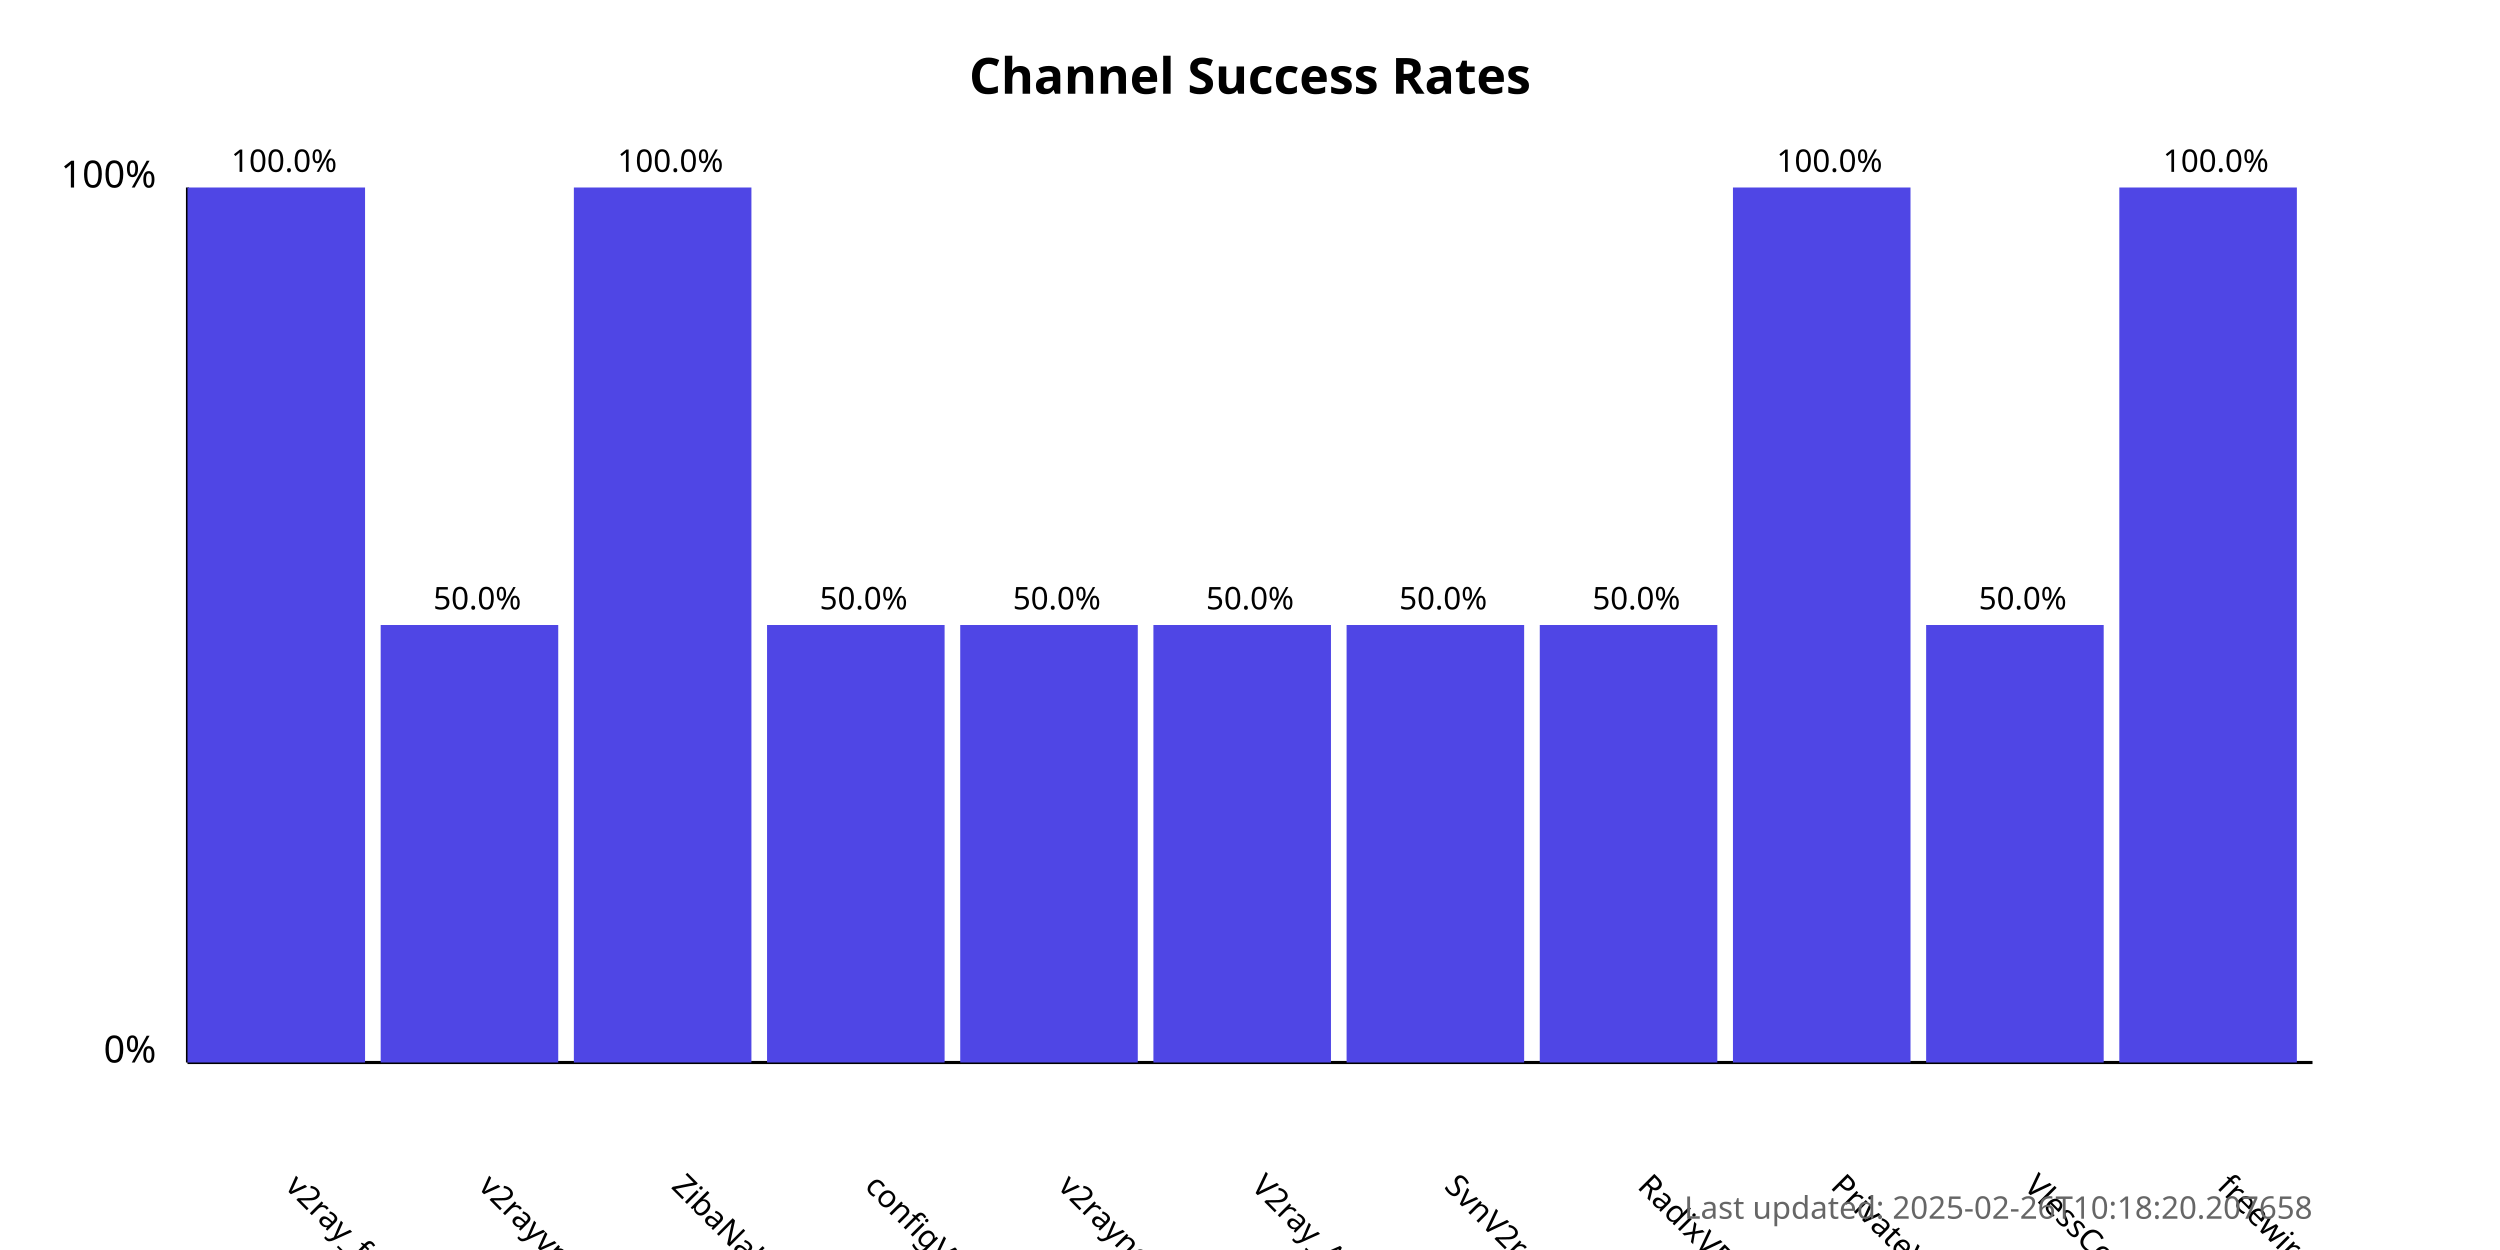
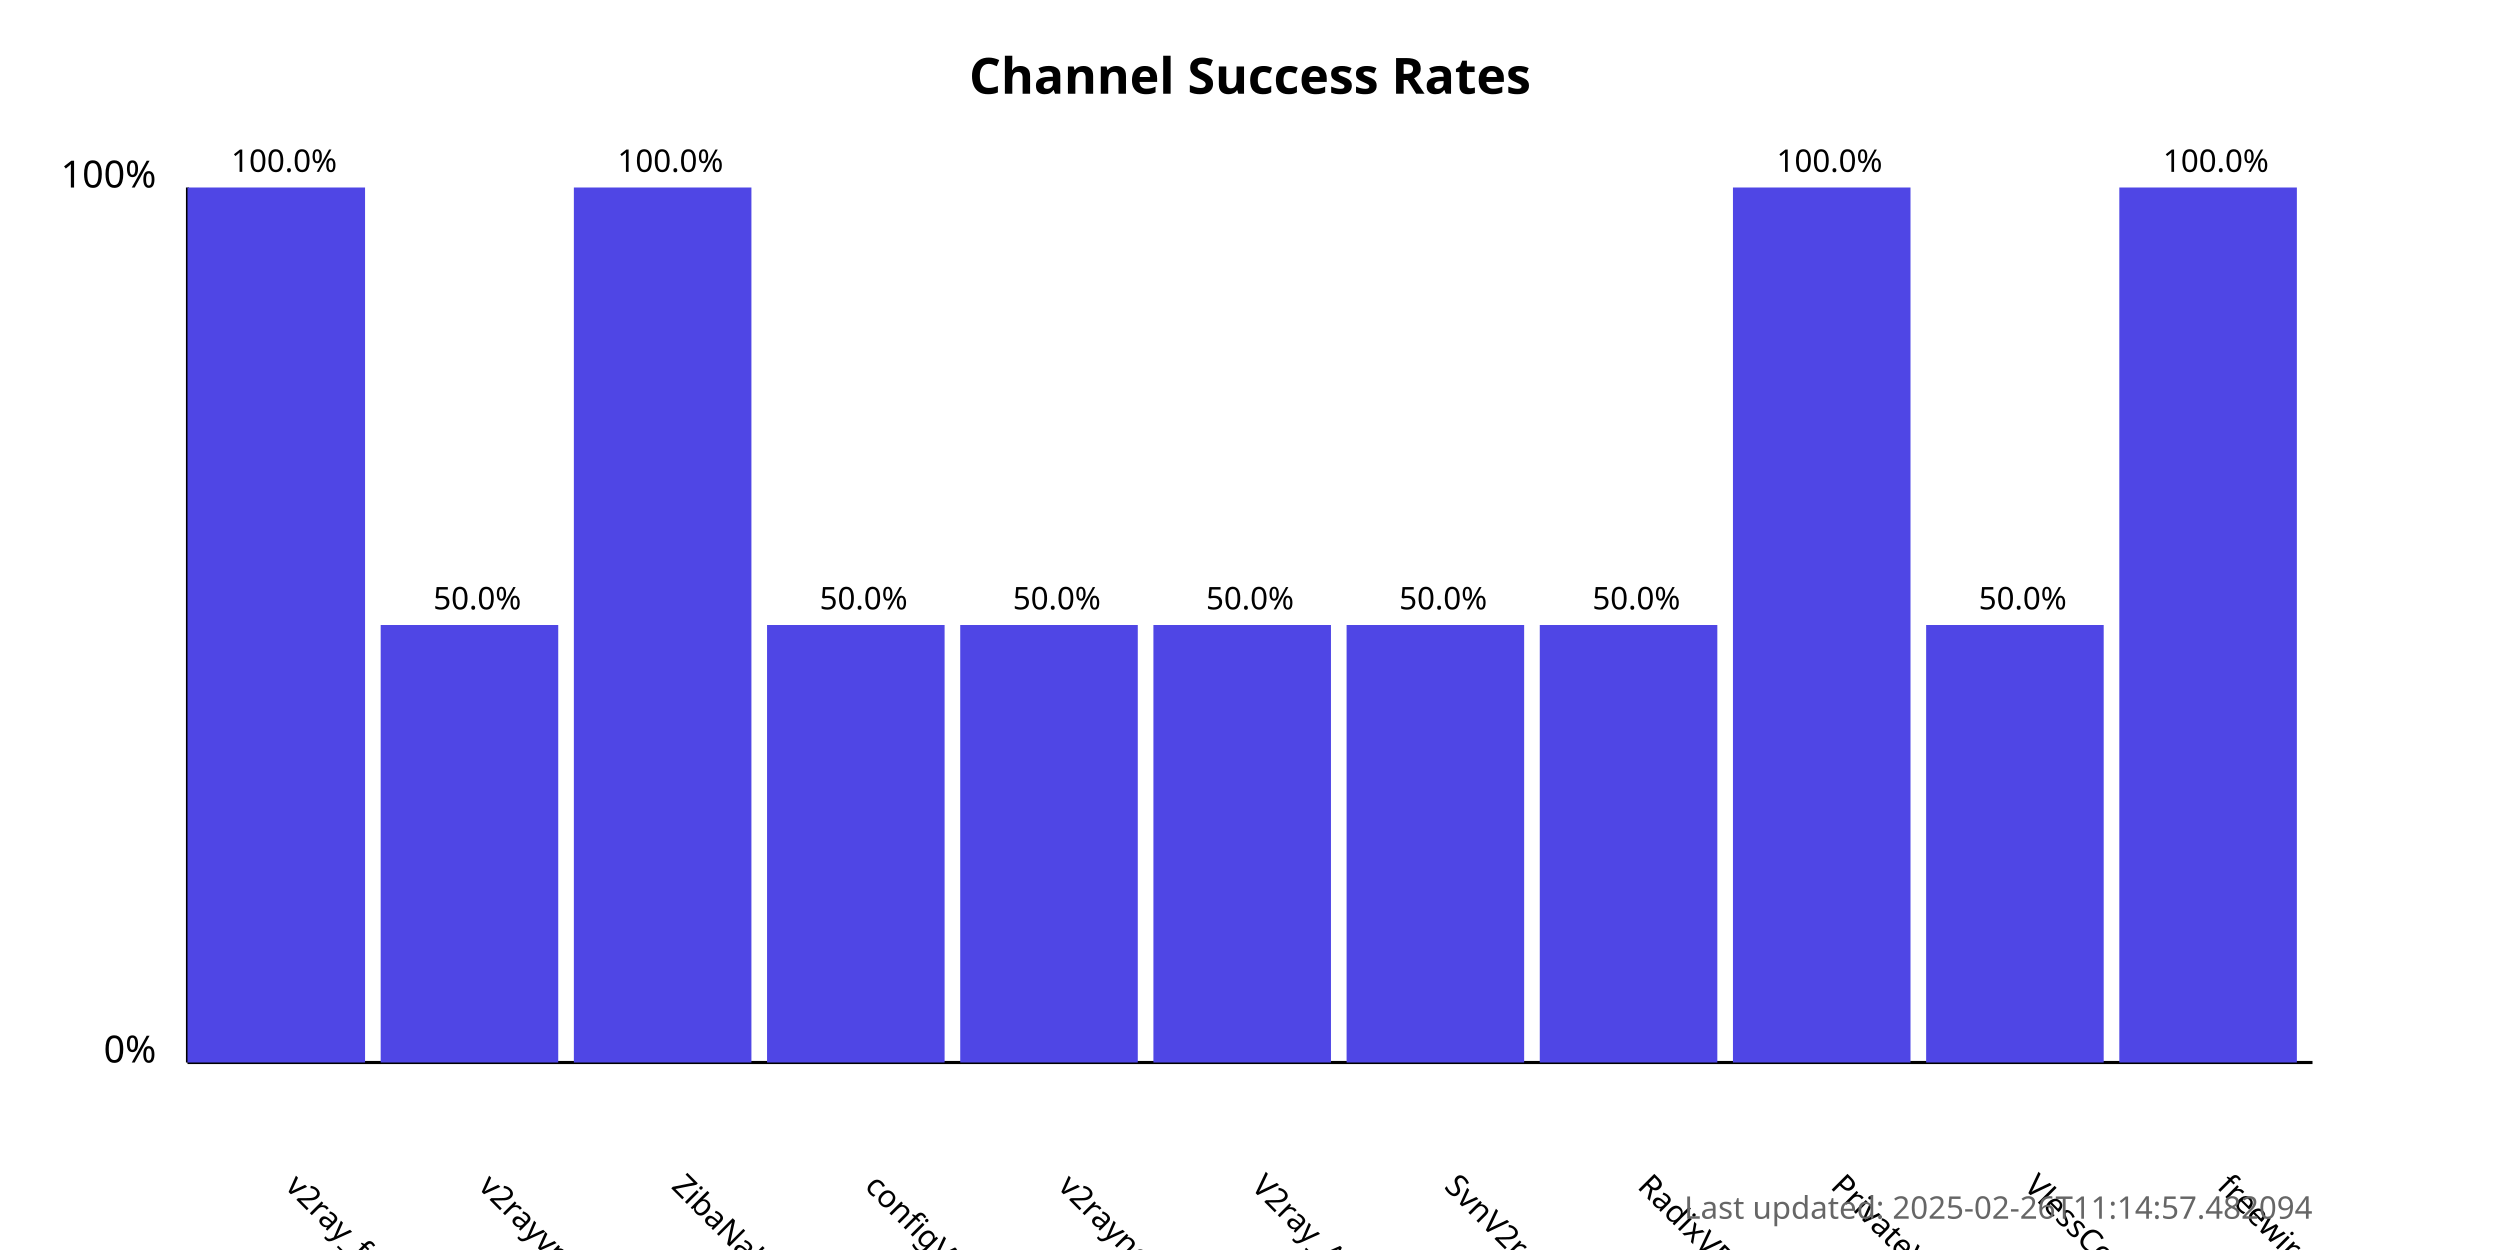
<svg xmlns="http://www.w3.org/2000/svg" width="800" height="400">
  <style>
            .chart-title { font: bold 16px sans-serif; }
            .axis-label { font: 12px sans-serif; }
            .tick-label { font: 10px sans-serif; }
            .bar { fill: #4f46e5; }
            .bar:hover { fill: #6366f1; }
            .timestamp { font: 10px sans-serif; fill: #666; }
        </style>
  <text x="400.0" y="30" text-anchor="middle" class="chart-title">
            Channel Success Rates
        </text>
  <line x1="60" y1="340" x2="60" y2="60" stroke="black" stroke-width="1" />
  <line x1="60" y1="340" x2="740" y2="340" stroke="black" stroke-width="1" />
  <text x="50" y="340" text-anchor="end" class="axis-label">0%</text>
  <text x="50" y="60" text-anchor="end" class="axis-label">100%</text>
  <g>
    <rect x="60" y="60.0" width="56.818" height="280.0" class="bar" />
    <text x="90.909" y="380" transform="rotate(45, 90.90909, 380)" text-anchor="start" class="tick-label">
                v2ray_free_conf
            </text>
    <text x="90.909" y="55.0" text-anchor="middle" class="tick-label">
                100.0%
            </text>
  </g>
  <g>
    <rect x="121.818" y="200.0" width="56.818" height="140.0" class="bar" />
    <text x="152.727" y="380" transform="rotate(45, 152.7273, 380)" text-anchor="start" class="tick-label">
                v2rayvpno
            </text>
    <text x="152.727" y="195.0" text-anchor="middle" class="tick-label">
                50.0%
            </text>
  </g>
  <g>
    <rect x="183.636" y="60.0" width="56.818" height="280.0" class="bar" />
    <text x="214.545" y="380" transform="rotate(45, 214.5455, 380)" text-anchor="start" class="tick-label">
                ZibaNabz
            </text>
    <text x="214.545" y="55.0" text-anchor="middle" class="tick-label">
                100.0%
            </text>
  </g>
  <g>
    <rect x="245.455" y="200.0" width="56.818" height="140.0" class="bar" />
    <text x="276.364" y="380" transform="rotate(45, 276.3636, 380)" text-anchor="start" class="tick-label">
                configV2rayForFree
            </text>
    <text x="276.364" y="195.0" text-anchor="middle" class="tick-label">
                50.0%
            </text>
  </g>
  <g>
    <rect x="307.273" y="200.0" width="56.818" height="140.0" class="bar" />
    <text x="338.182" y="380" transform="rotate(45, 338.1818, 380)" text-anchor="start" class="tick-label">
                v2rayngvpn
            </text>
    <text x="338.182" y="195.0" text-anchor="middle" class="tick-label">
                50.0%
            </text>
  </g>
  <g>
    <rect x="369.091" y="200.0" width="56.818" height="140.0" class="bar" />
    <text x="400.0" y="380" transform="rotate(45, 400.0, 380)" text-anchor="start" class="tick-label">
                V2ray_Alpha
            </text>
    <text x="400.0" y="195.0" text-anchor="middle" class="tick-label">
                50.0%
            </text>
  </g>
  <g>
    <rect x="430.909" y="200.0" width="56.818" height="140.0" class="bar" />
    <text x="461.818" y="380" transform="rotate(45, 461.8182, 380)" text-anchor="start" class="tick-label">
                SvnV2ray
            </text>
    <text x="461.818" y="195.0" text-anchor="middle" class="tick-label">
                50.0%
            </text>
  </g>
  <g>
    <rect x="492.727" y="200.0" width="56.818" height="140.0" class="bar" />
    <text x="523.636" y="380" transform="rotate(45, 523.6364, 380)" text-anchor="start" class="tick-label">
                RadixVPN
            </text>
    <text x="523.636" y="195.0" text-anchor="middle" class="tick-label">
                50.0%
            </text>
  </g>
  <g>
    <rect x="554.545" y="60.0" width="56.818" height="280.0" class="bar" />
    <text x="585.455" y="380" transform="rotate(45, 585.4545, 380)" text-anchor="start" class="tick-label">
                PrivateVPNs
            </text>
    <text x="585.455" y="55.0" text-anchor="middle" class="tick-label">
                100.0%
            </text>
  </g>
  <g>
    <rect x="616.364" y="200.0" width="56.818" height="140.0" class="bar" />
    <text x="647.273" y="380" transform="rotate(45, 647.2727, 380)" text-anchor="start" class="tick-label">
                VlessConfig
            </text>
    <text x="647.273" y="195.0" text-anchor="middle" class="tick-label">
                50.0%
            </text>
  </g>
  <g>
    <rect x="678.182" y="60.0" width="56.818" height="280.0" class="bar" />
    <text x="709.091" y="380" transform="rotate(45, 709.0909, 380)" text-anchor="start" class="tick-label">
                freewireguard
            </text>
    <text x="709.091" y="55.0" text-anchor="middle" class="tick-label">
                100.0%
            </text>
  </g>
  <text x="740" y="390" text-anchor="end" class="timestamp">
-             Last updated: 2025-02-26T10:18:20.207658
+             Last updated: 2025-02-26T11:14:57.482094
        </text>
</svg>
